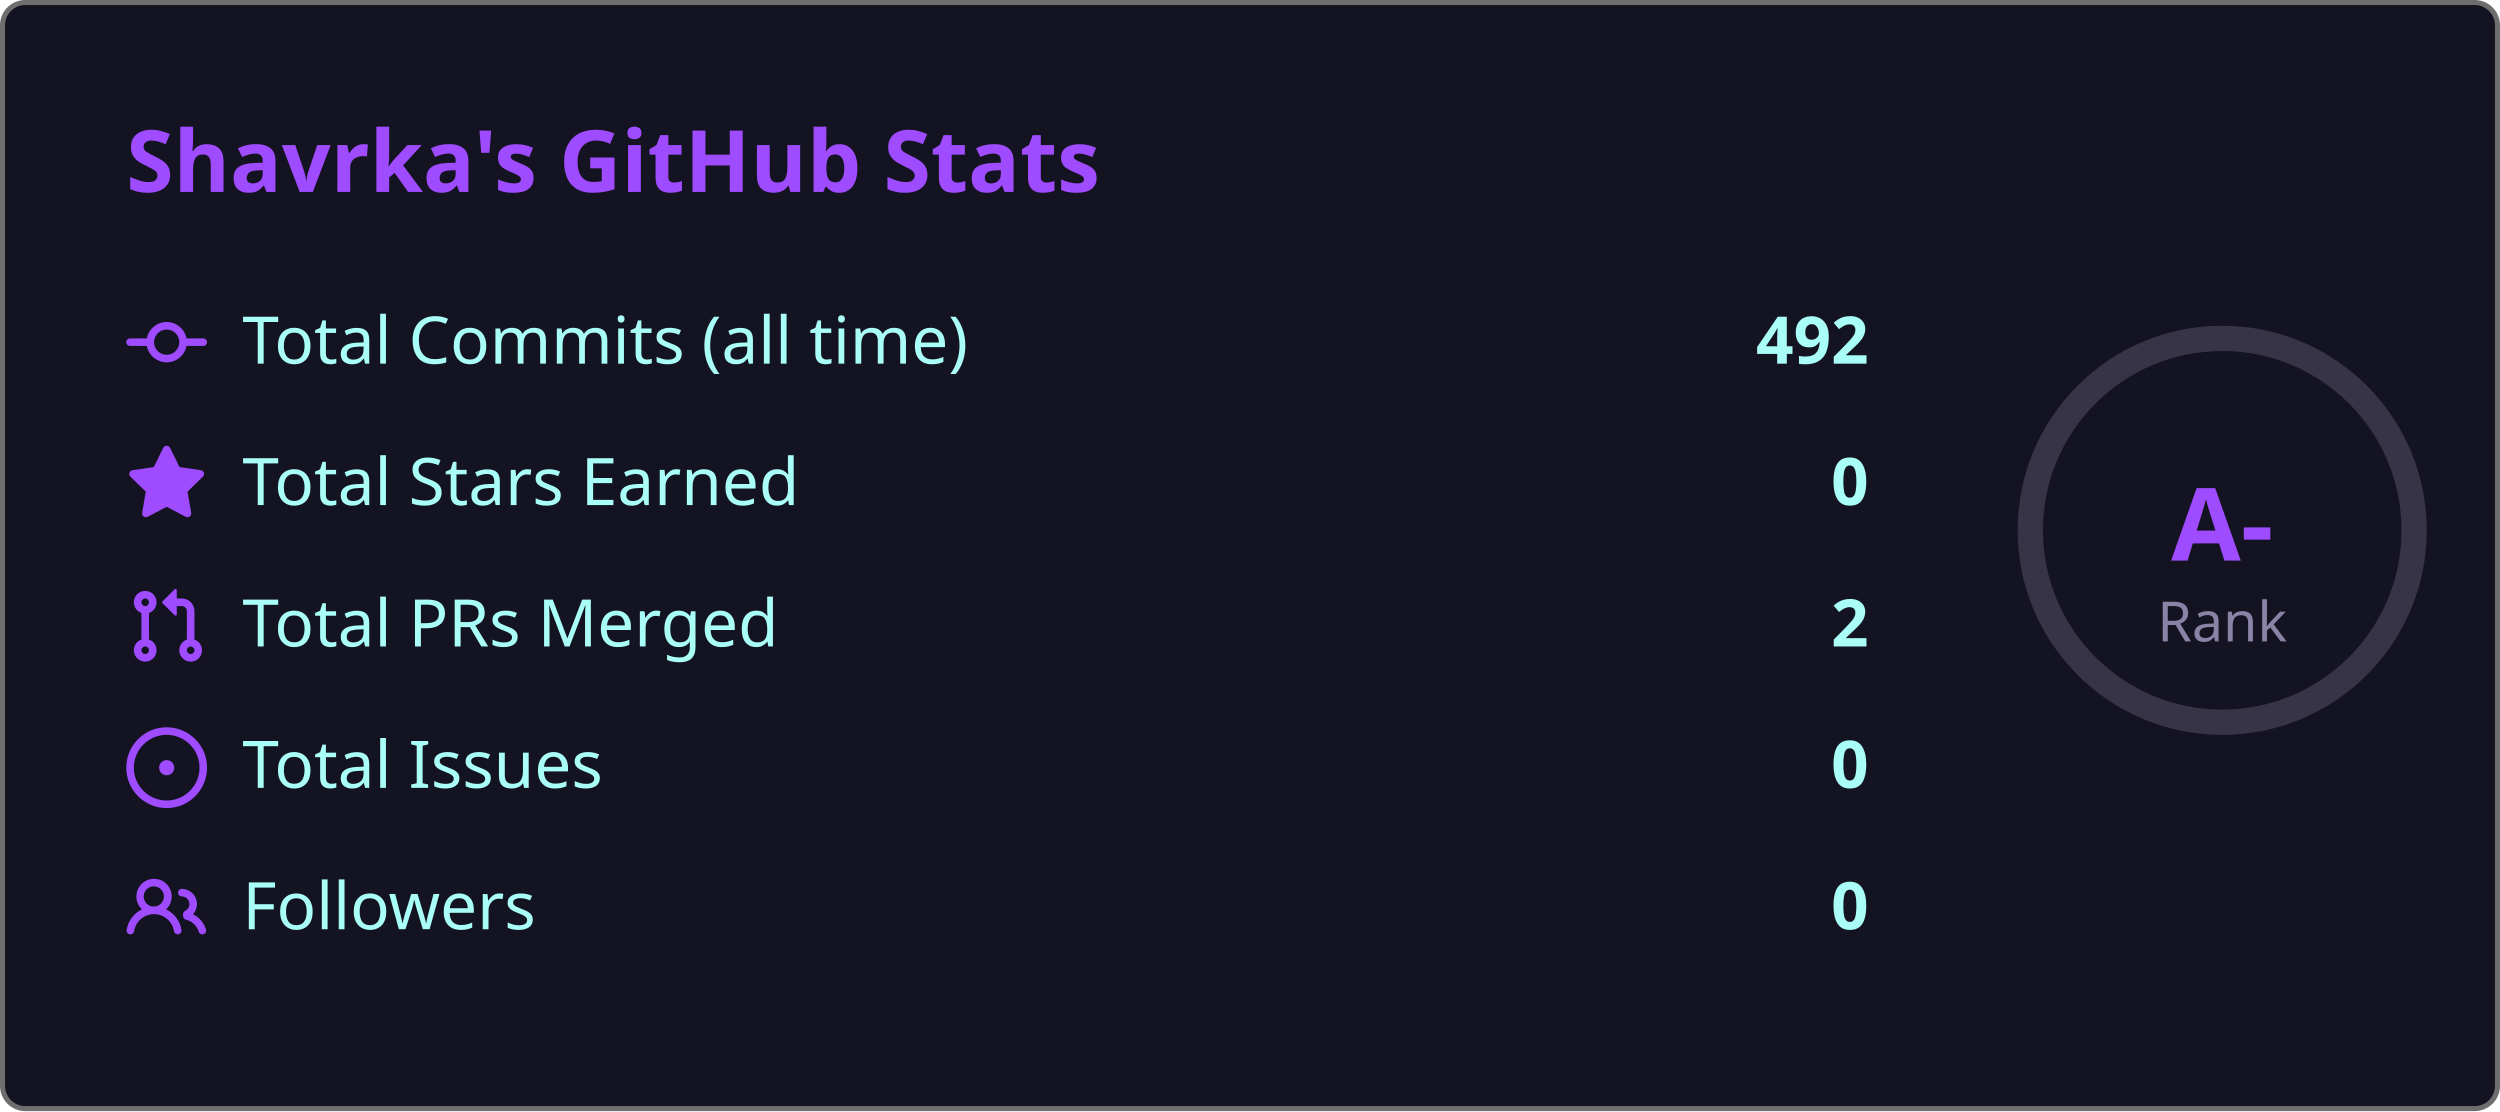
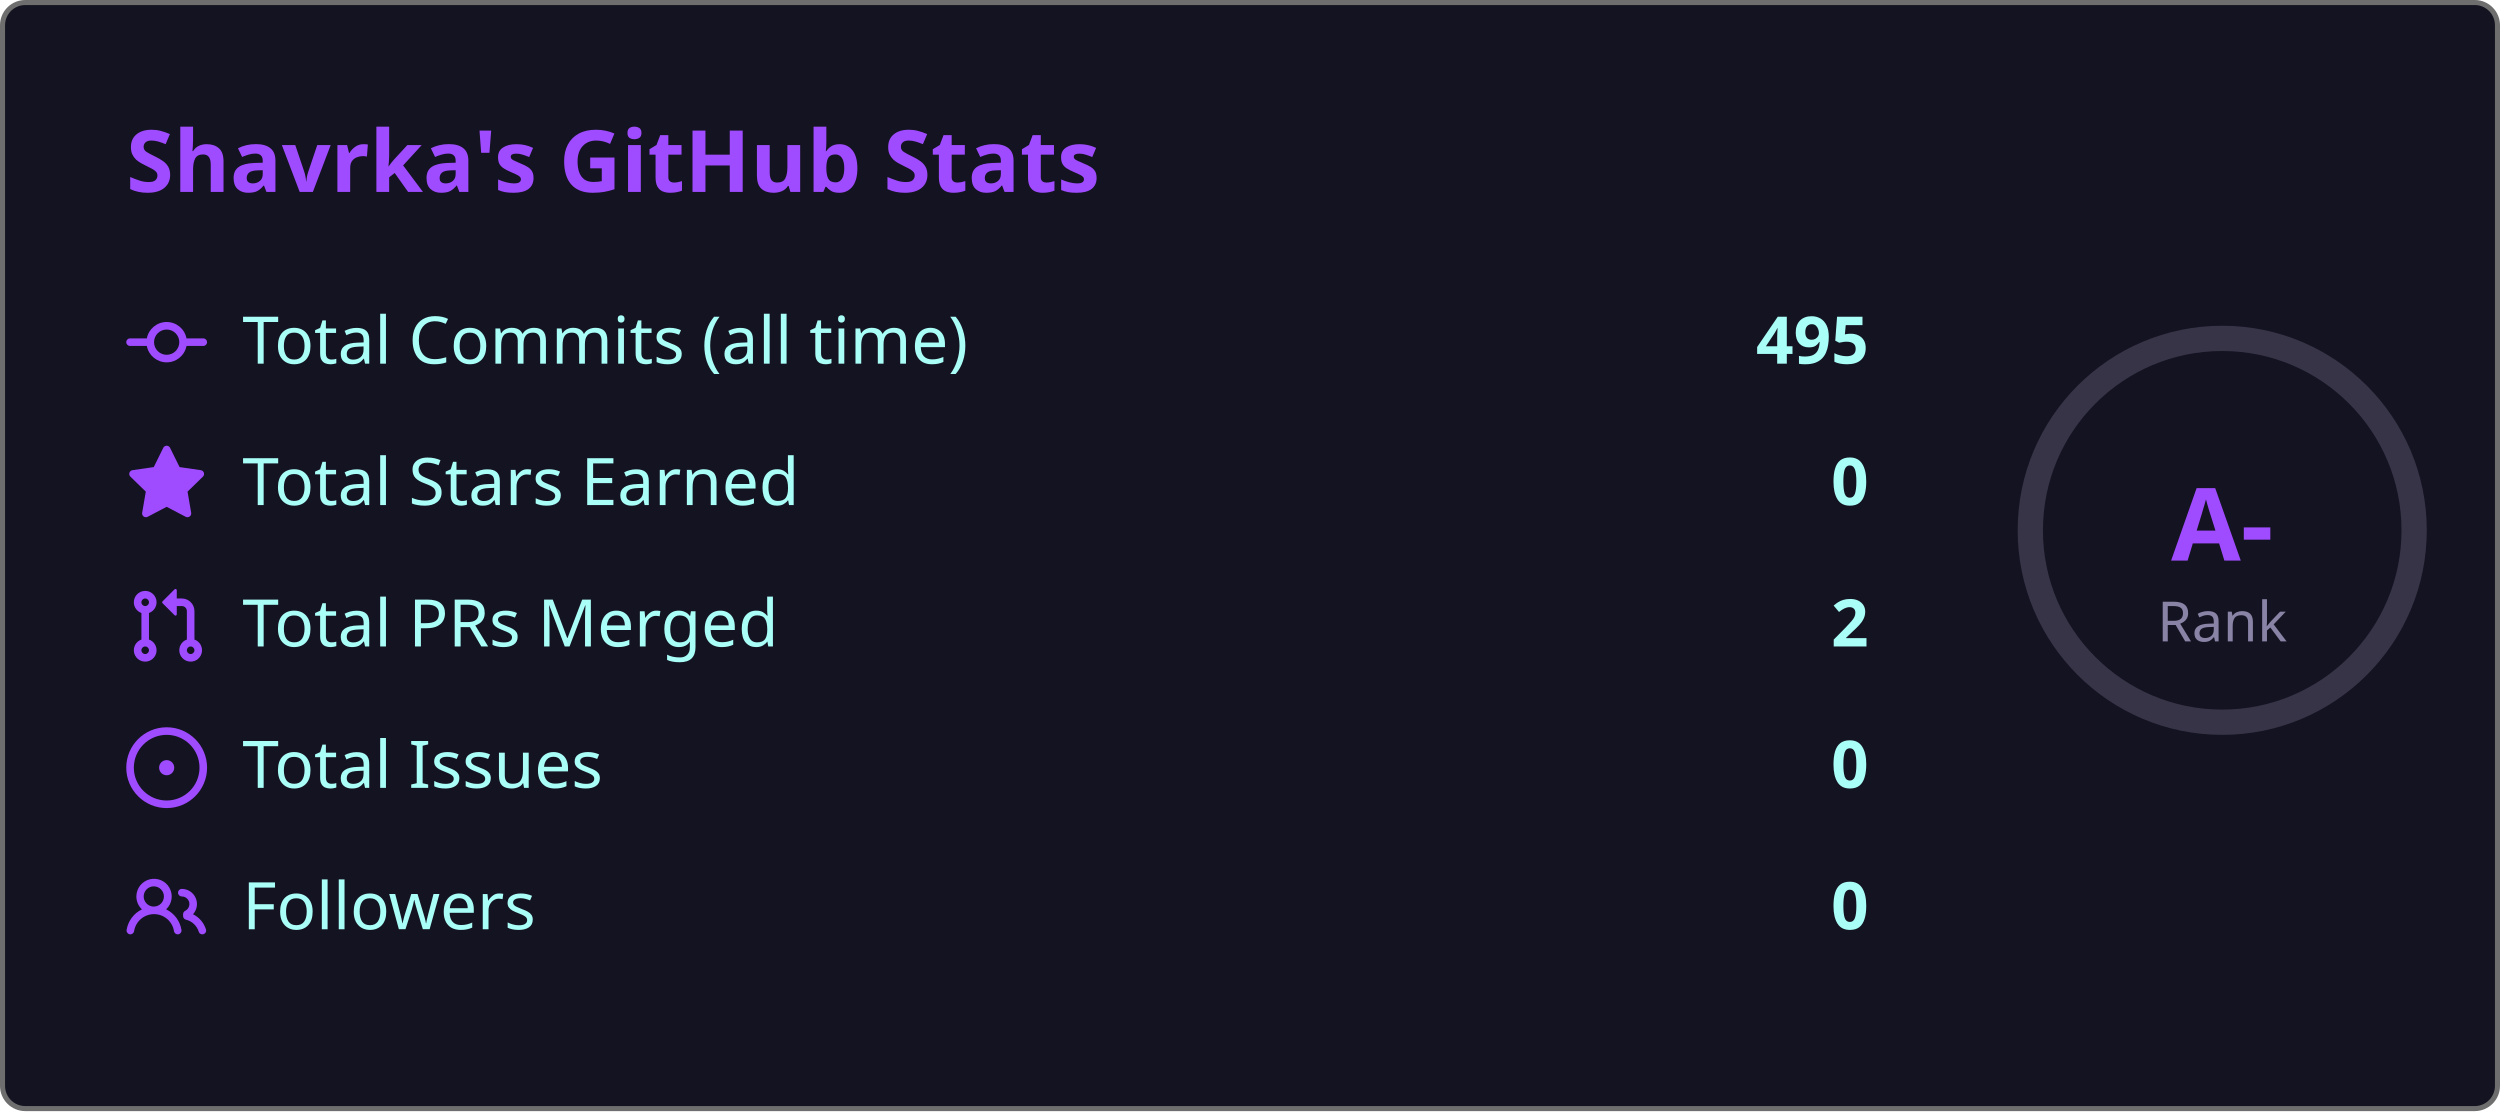
<svg xmlns="http://www.w3.org/2000/svg" width="495" height="220" viewBox="0 0 495 220">
  <style>
    .fade { animation: fadeIn .8s ease both }
    @keyframes fadeIn { from { opacity:0; transform:translateY(6px) } to { opacity:1; transform:none } }
    .ring { animation: ring 1s ease both }
    @keyframes ring {
      from { stroke-dashoffset:238.8 }
      to   { stroke-dashoffset:149.2 }
    }
  </style>
  <rect x=".5" y=".5" width="494" height="219" rx="4.5" fill="#141321" stroke="#6e6e6e" />
  <text class="fade" x="25" y="38" fill="#9f4bff" font-size="17" font-weight="bold" font-family="'Segoe UI', Ubuntu, 'Helvetica Neue', Sans-Serif">Shavrka's GitHub Stats</text>
  <g class="fade">
    <g transform="translate(0,60)">
      <g transform="translate(25,0)" fill="#9f4bff">
        <path d="M11.93 8.5a4.002 4.002 0 0 1-7.86 0H.75a.75.75 0 0 1 0-1.5h3.32a4.002 4.002 0 0 1 7.86 0h3.32a.75.75 0 0 1 0 1.5Zm-1.43-.75a2.5 2.5 0 1 0-5 0 2.5 2.5 0 0 0 5 0Z" />
      </g>
      <text x="48" y="12" fill="#a9fef7" font-size="13" font-family="'Segoe UI', Ubuntu, 'Helvetica Neue', Sans-Serif">Total Commits (all time)</text>
-       <text x="370" y="12" fill="#a9fef7" font-size="13" font-weight="bold" text-anchor="end" font-family="'Segoe UI', Ubuntu, 'Helvetica Neue', Sans-Serif">492</text>
+       <text x="370" y="12" fill="#a9fef7" font-size="13" font-weight="bold" text-anchor="end" font-family="'Segoe UI', Ubuntu, 'Helvetica Neue', Sans-Serif">495</text>
    </g>
    <g transform="translate(0,88)">
      <g transform="translate(25,0)" fill="#9f4bff">
        <path d="M8 .25a.75.75 0 0 1 .673.418l1.882 3.815 4.21.612a.75.75 0 0 1 .416 1.279l-3.046 2.97.719 4.192a.751.751 0 0 1-1.088.791L8 12.347l-3.766 1.98a.75.75 0 0 1-1.088-.79l.72-4.194L.818 6.374a.75.75 0 0 1 .416-1.28l4.21-.611L7.327.668A.75.75 0 0 1 8 .25Z" />
      </g>
      <text x="48" y="12" fill="#a9fef7" font-size="13" font-family="'Segoe UI', Ubuntu, 'Helvetica Neue', Sans-Serif">Total Stars Earned</text>
      <text x="370" y="12" fill="#a9fef7" font-size="13" font-weight="bold" text-anchor="end" font-family="'Segoe UI', Ubuntu, 'Helvetica Neue', Sans-Serif">0</text>
    </g>
    <g transform="translate(0,116)">
      <g transform="translate(25,0)" fill="#9f4bff">
        <path d="M1.5 3.25a2.25 2.25 0 1 1 3 2.122v5.256a2.251 2.251 0 1 1-1.5 0V5.372A2.25 2.25 0 0 1 1.5 3.25Zm5.677-.177L9.573.677A.25.25 0 0 1 10 .854V2.5h1A2.5 2.5 0 0 1 13.5 5v5.628a2.251 2.251 0 1 1-1.5 0V5a1 1 0 0 0-1-1h-1v1.646a.25.25 0 0 1-.427.177L7.177 3.427a.25.25 0 0 1 0-.354ZM3.75 2.5a.75.75 0 1 0 0 1.5.75.75 0 0 0 0-1.5Zm0 9.5a.75.75 0 1 0 0 1.5.75.75 0 0 0 0-1.5Zm8.25.75a.75.75 0 1 0 1.5 0 .75.75 0 0 0-1.5 0Z" />
      </g>
      <text x="48" y="12" fill="#a9fef7" font-size="13" font-family="'Segoe UI', Ubuntu, 'Helvetica Neue', Sans-Serif">Total PRs Merged</text>
      <text x="370" y="12" fill="#a9fef7" font-size="13" font-weight="bold" text-anchor="end" font-family="'Segoe UI', Ubuntu, 'Helvetica Neue', Sans-Serif">2</text>
    </g>
    <g transform="translate(0,144)">
      <g transform="translate(25,0)" fill="#9f4bff">
        <path d="M8 9.5a1.5 1.5 0 1 0 0-3 1.5 1.5 0 0 0 0 3Z" />
        <path d="M8 0a8 8 0 1 1 0 16A8 8 0 0 1 8 0ZM1.5 8a6.5 6.5 0 1 0 13 0 6.5 6.5 0 0 0-13 0Z" />
      </g>
      <text x="48" y="12" fill="#a9fef7" font-size="13" font-family="'Segoe UI', Ubuntu, 'Helvetica Neue', Sans-Serif">Total Issues</text>
      <text x="370" y="12" fill="#a9fef7" font-size="13" font-weight="bold" text-anchor="end" font-family="'Segoe UI', Ubuntu, 'Helvetica Neue', Sans-Serif">0</text>
    </g>
    <g transform="translate(0,172)">
      <g transform="translate(25,0)" fill="#9f4bff">
        <path d="M2 5.5a3.5 3.5 0 1 1 5.898 2.549 5.508 5.508 0 0 1 3.034 4.084.75.75 0 1 1-1.482.235 4 4 0 0 0-7.9 0 .75.75 0 0 1-1.482-.236A5.507 5.507 0 0 1 3.102 8.05 3.493 3.493 0 0 1 2 5.5ZM11 4a3.001 3.001 0 0 1 2.22 5.018 5.01 5.01 0 0 1 2.56 3.012.749.749 0 0 1-.885.954.752.752 0 0 1-.549-.514 3.507 3.507 0 0 0-2.522-2.372.75.75 0 0 1-.574-.73v-.352a.75.75 0 0 1 .416-.672A1.5 1.5 0 0 0 11 5.5.75.75 0 0 1 11 4Zm-5.5-.5a2 2 0 1 0-.001 3.999A2 2 0 0 0 5.5 3.5Z" />
      </g>
      <text x="48" y="12" fill="#a9fef7" font-size="13" font-family="'Segoe UI', Ubuntu, 'Helvetica Neue', Sans-Serif">Followers</text>
      <text x="370" y="12" fill="#a9fef7" font-size="13" font-weight="bold" text-anchor="end" font-family="'Segoe UI', Ubuntu, 'Helvetica Neue', Sans-Serif">0</text>
    </g>
  </g>
  <circle cx="440" cy="105" r="38" fill="none" stroke="#8983a6" stroke-width="5" opacity=".3" />
  <circle class="ring" cx="440" cy="105" r="38" fill="none" stroke="#9f4bff" stroke-width="5" stroke-dasharray="238.8" stroke-dashoffset="238.8" stroke-linecap="round" transform="rotate(-90,440,105)" />
  <text x="440" y="111" fill="#9f4bff" font-size="20" font-weight="bold" text-anchor="middle" font-family="'Segoe UI', Ubuntu, 'Helvetica Neue', Sans-Serif">A-</text>
  <text x="440" y="127" fill="#8983a6" font-size="11" text-anchor="middle" font-family="'Segoe UI', Ubuntu, 'Helvetica Neue', Sans-Serif">Rank</text>
</svg>
